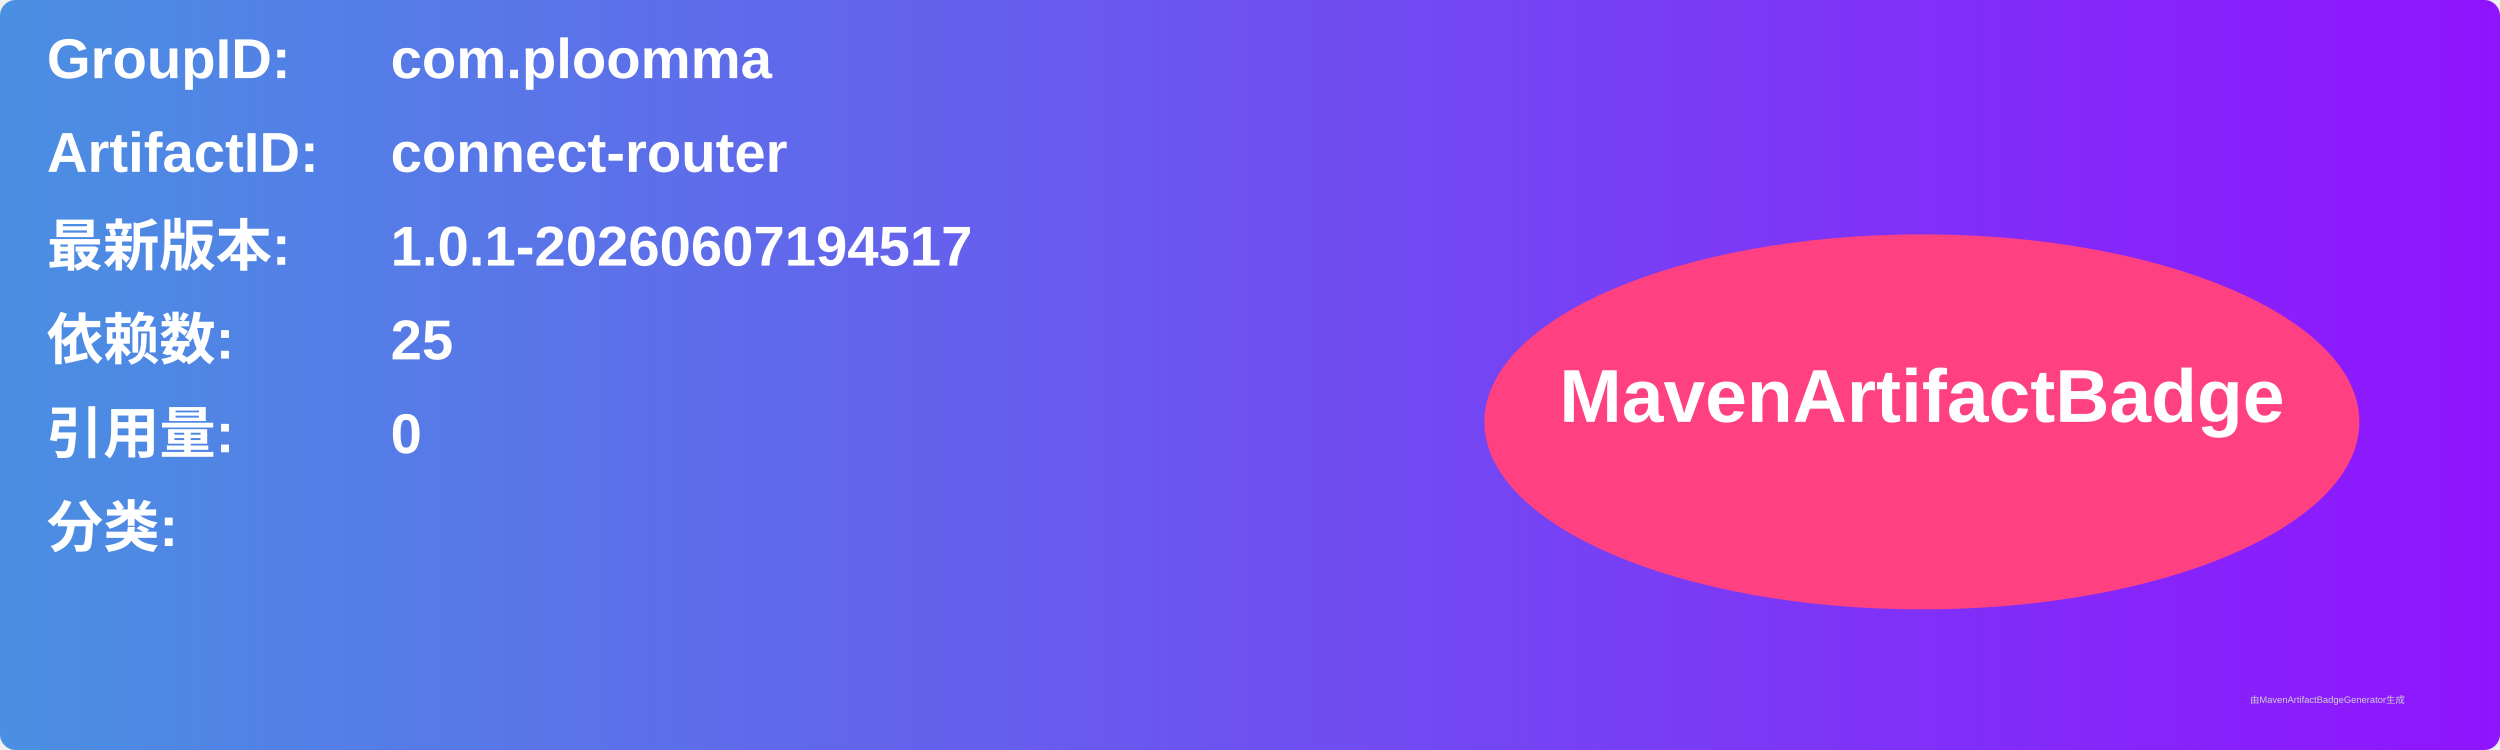
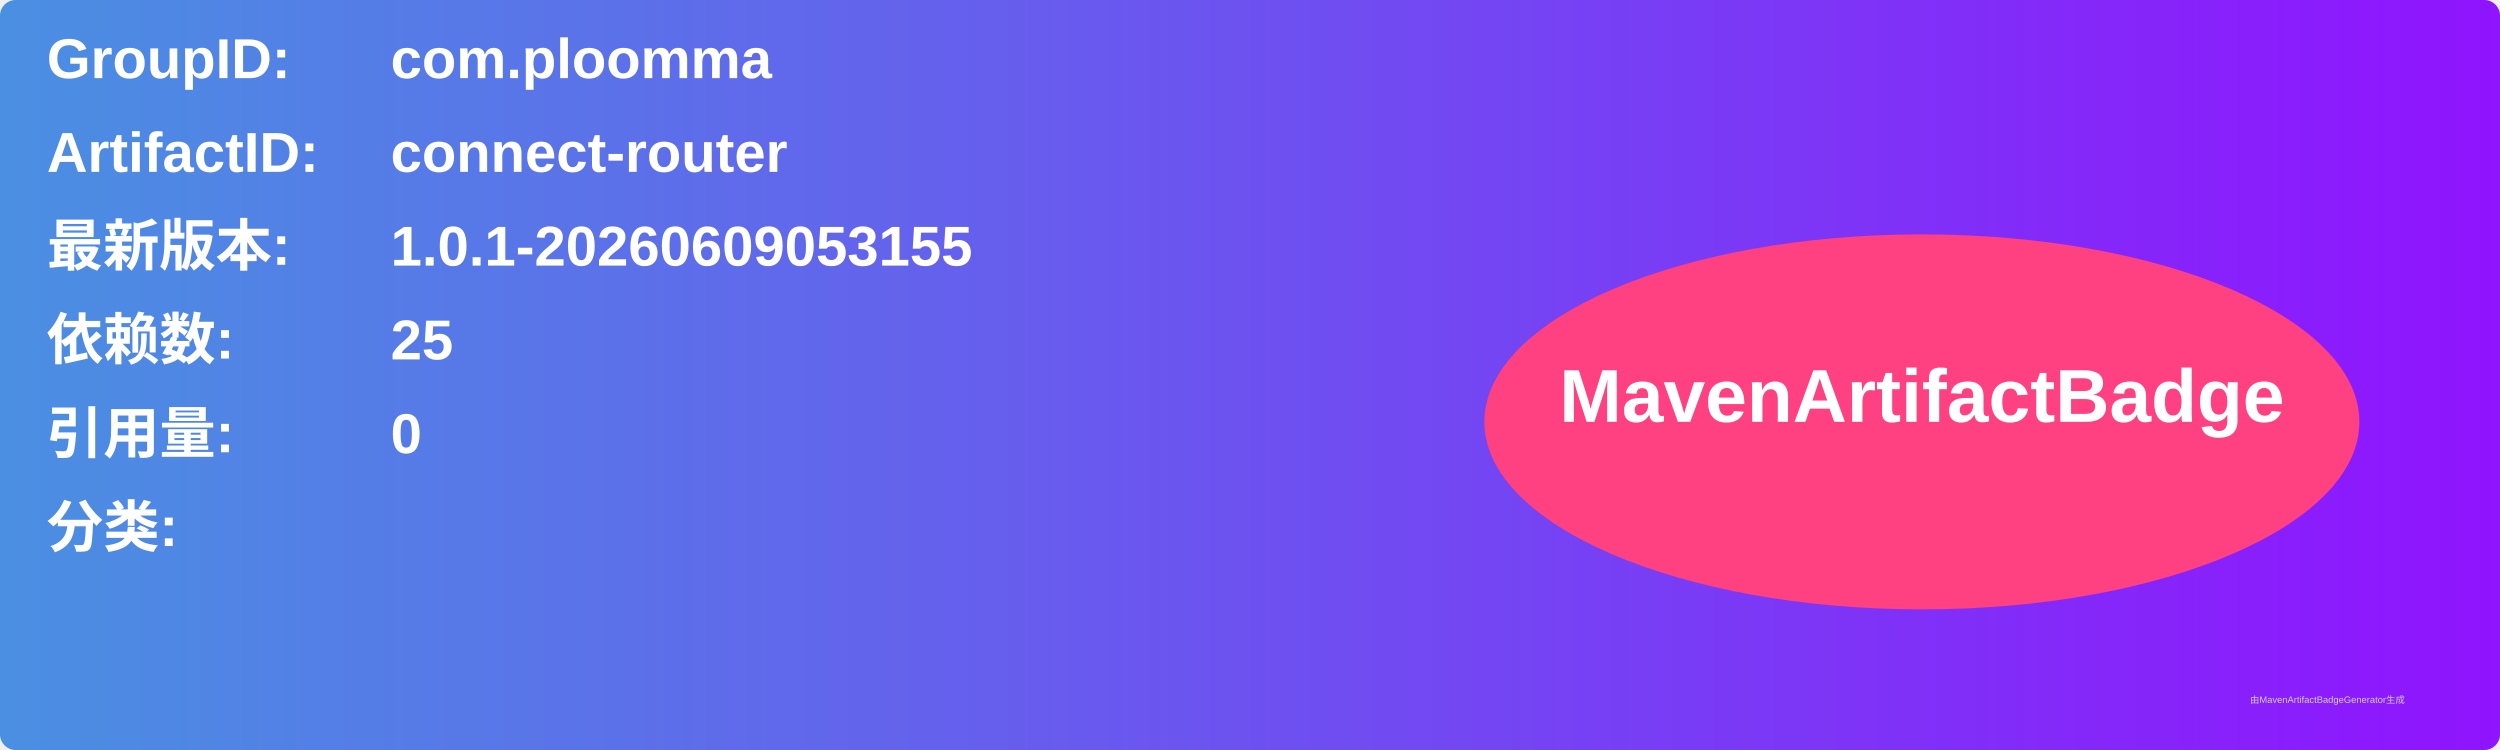
<svg xmlns="http://www.w3.org/2000/svg" width="800" height="240" viewBox="0 0 800 240">
  <linearGradient id="grad" x1="0%" y1="0%" x2="100%" y2="0%">
    <stop offset="0%" stop-color="#4a90e2" />
    <stop offset="100%" stop-color="#9013fe" />
  </linearGradient>
  <rect width="100%" height="100%" rx="5" ry="5" fill="url(#grad)" />
  <g transform="translate(15, 15)">
    <text x="0" y="10" font-family="Arial" font-size="18" fill="white" font-weight="bold" width="260">GroupID:</text>
    <text x="110" y="10" font-family="Arial" font-size="18" fill="white" font-weight="bold" width="460">com.ploomma</text>
    <text x="0" y="40" font-family="Arial" font-size="18" fill="white" font-weight="bold" width="260">ArtifactID:</text>
    <text x="110" y="40" font-family="Arial" font-size="18" fill="white" font-weight="bold" width="460">connect-router</text>
    <text x="0" y="70" font-family="Arial" font-size="18" fill="white" font-weight="bold">最新版本:</text>
    <text x="110" y="70" font-family="Arial" font-size="18" fill="white" font-weight="bold">
-       <tspan font-weight="bold">1.0.1-20260607194517</tspan>
+       <tspan font-weight="bold">1.0.1-20260609053155</tspan>
    </text>
    <text x="0" y="100" font-family="Arial" font-size="18" fill="white" font-weight="bold">依赖数: </text>
    <text x="110" y="100" font-family="Arial" font-size="18" fill="white">
      <tspan font-weight="bold">25</tspan>
    </text>
    <text x="0" y="130" font-family="Arial" font-size="18" fill="white" font-weight="bold">引用量: </text>
    <text x="110" y="130" font-family="Arial" font-size="18" fill="white">
      <tspan font-weight="bold">0</tspan>
    </text>
    <text x="0" y="160" font-family="Arial" font-size="18" fill="white" font-weight="bold">分类:</text>
    <text x="10" y="190" font-family="Arial" font-size="10" fill="white">
      <tspan font-weight="bold" />
    </text>
    <ellipse cx="600" cy="120" rx="140" ry="60" fill="#ff4081" />
    <text x="600" y="120" text-anchor="middle" font-family="Arial" font-size="24" fill="white" font-weight="bold">MavenArtifactBadge</text>
  </g>
  <text x="720" y="225" font-family="Arial" font-size="3" fill="#d0d0d0">由MavenArtifactBadgeGenerator生成</text>
</svg>
